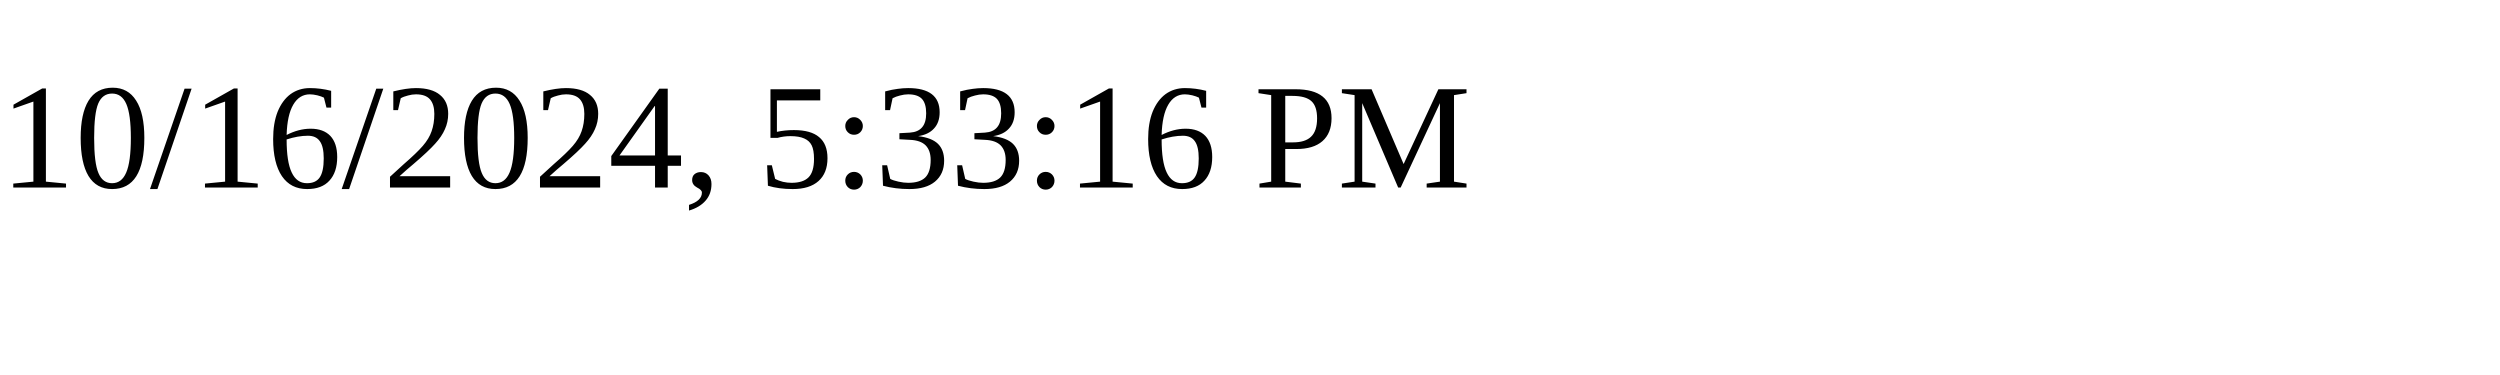
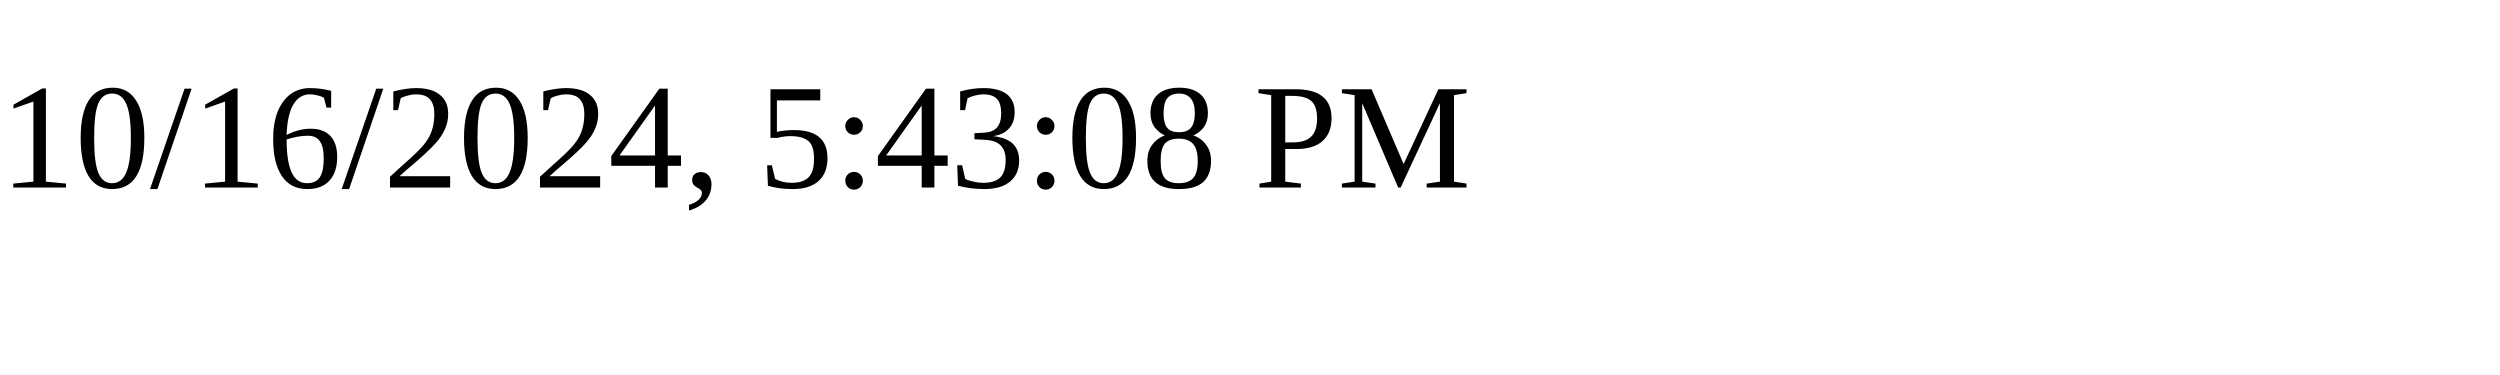
<svg xmlns="http://www.w3.org/2000/svg" height="30" width="200">
-   <text x="0" y="15">10/16/2024, 5:33:16 PM</text>
+   <text x="0" y="15">10/16/2024, 5:43:08 PM</text>
</svg>
